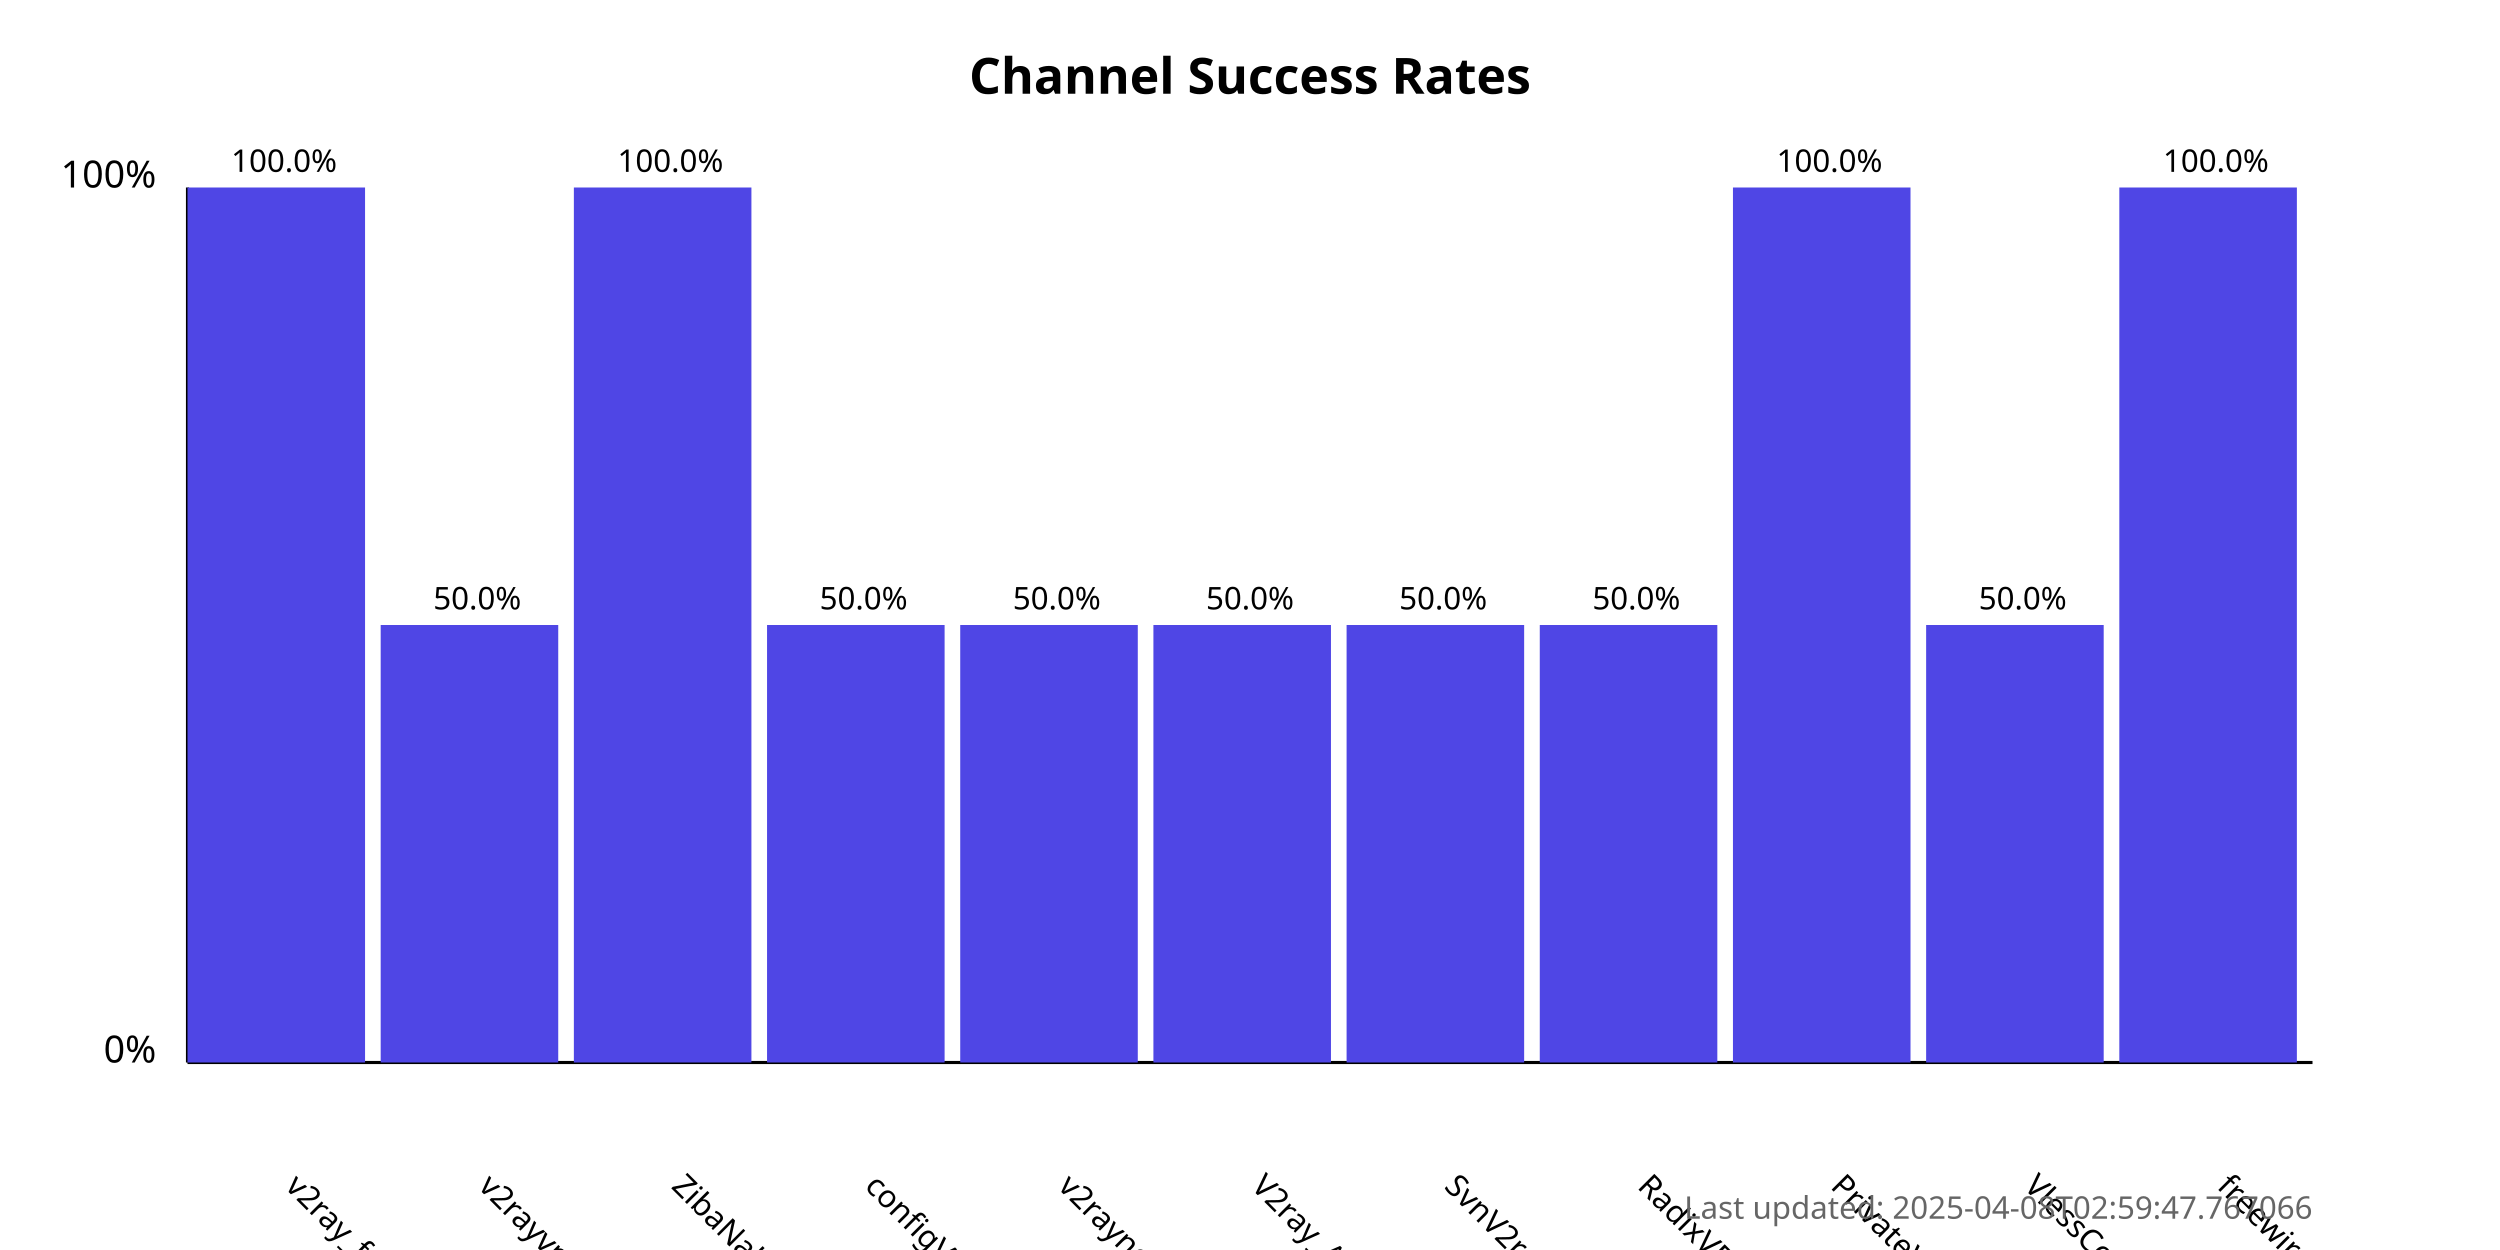
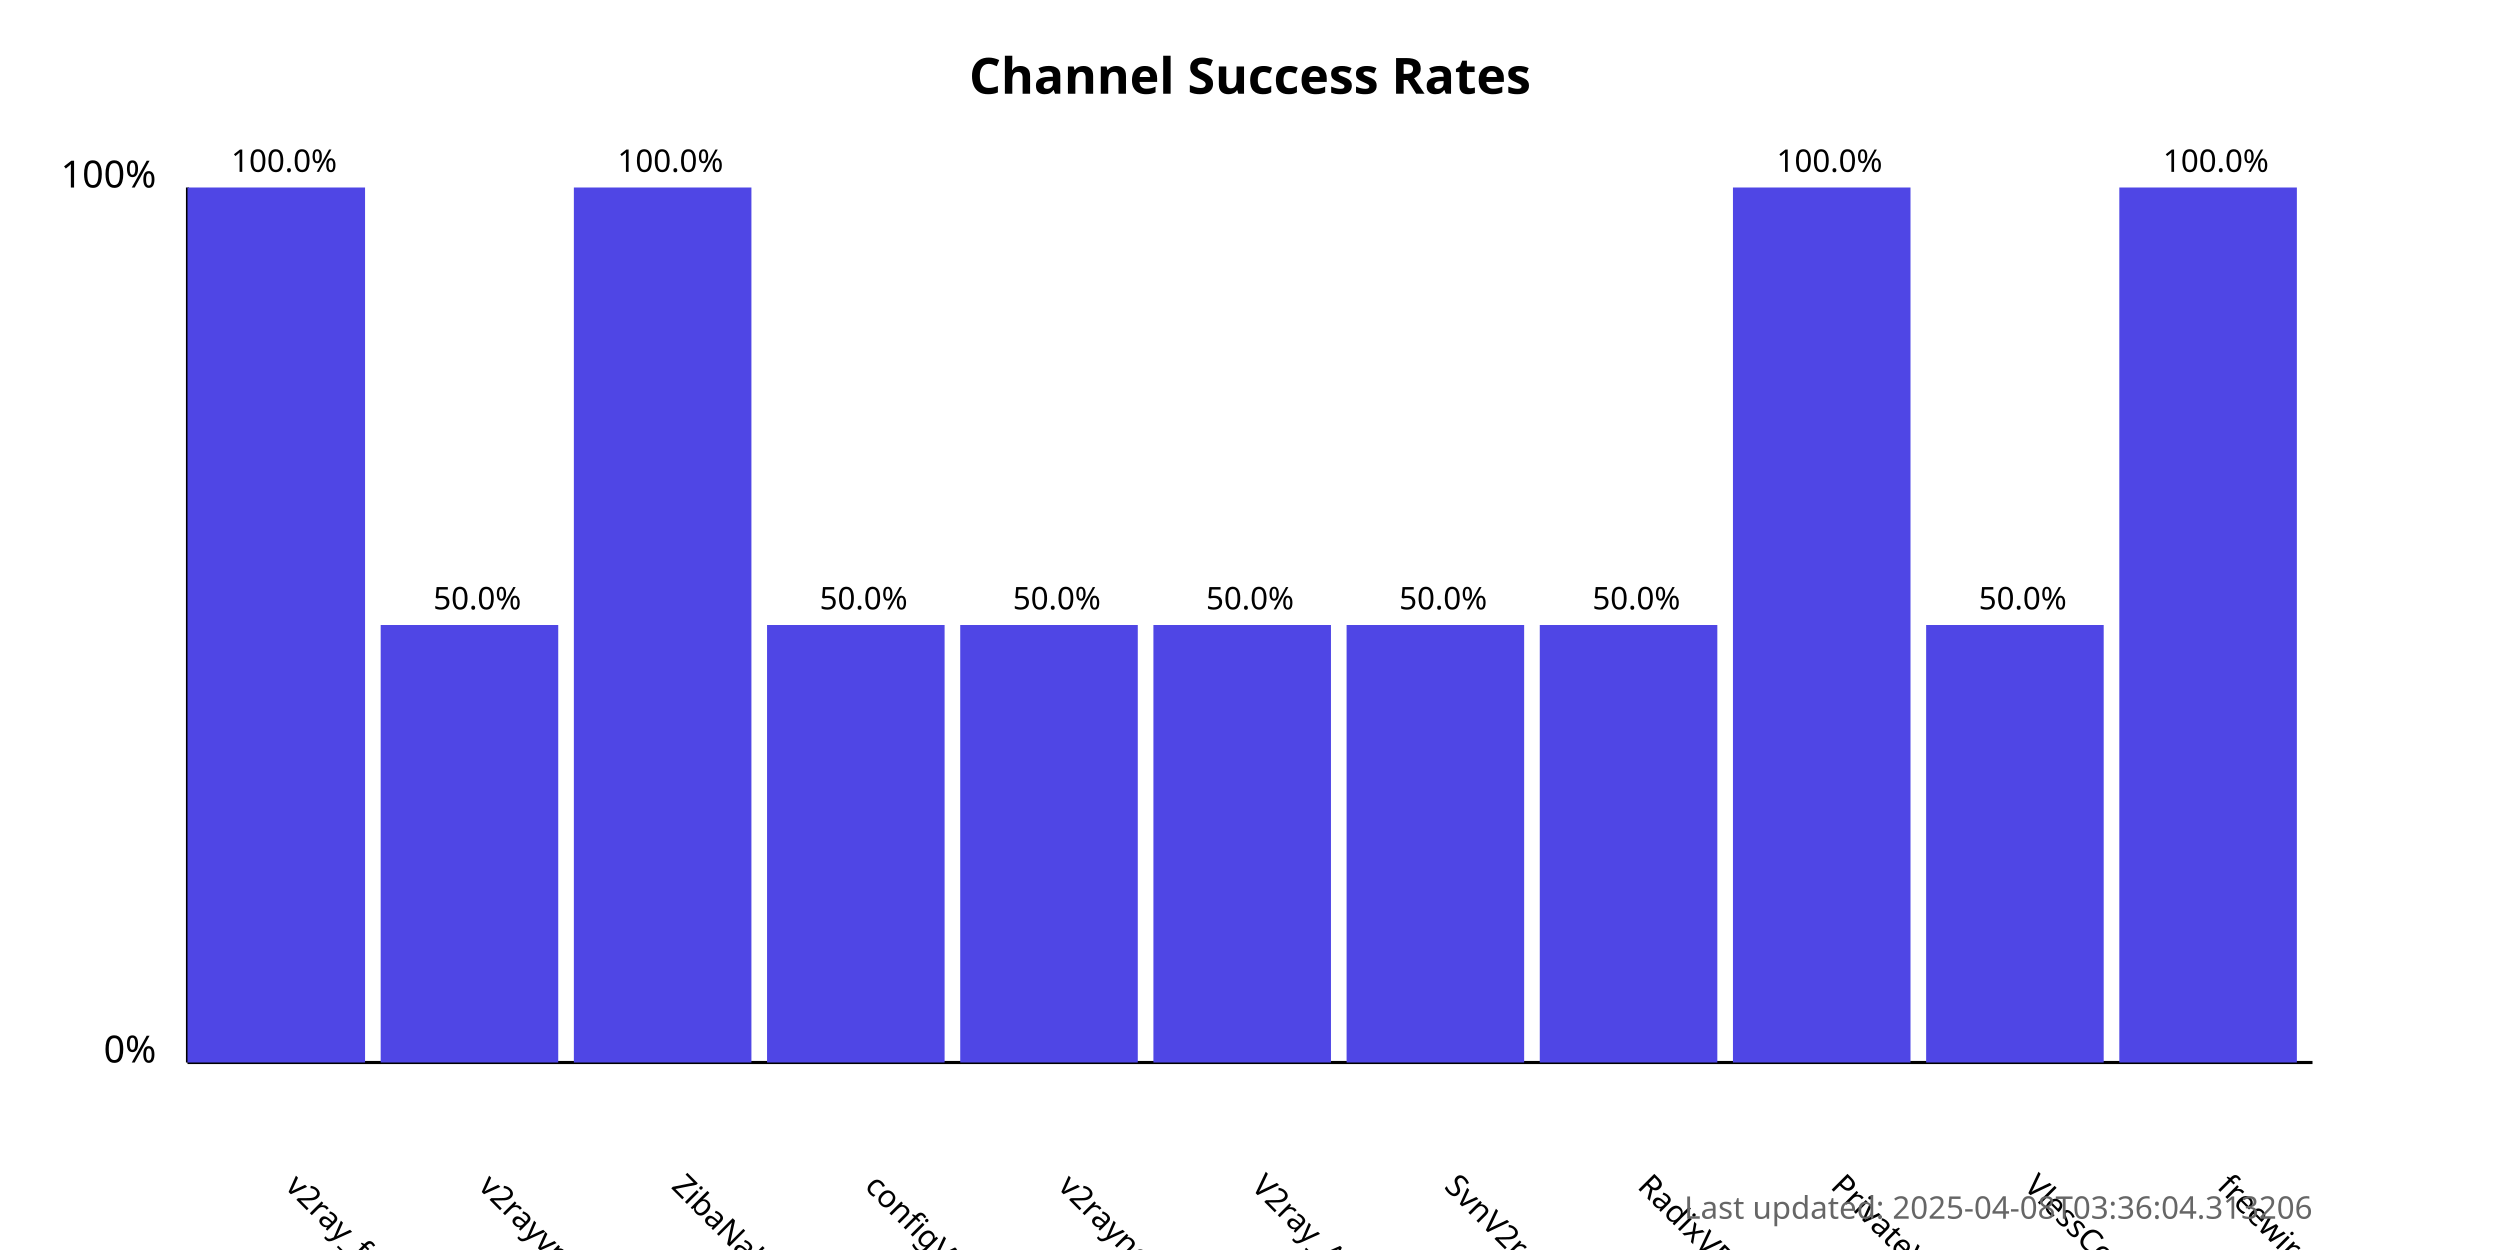
<svg xmlns="http://www.w3.org/2000/svg" width="800" height="400">
  <style>
            .chart-title { font: bold 16px sans-serif; }
            .axis-label { font: 12px sans-serif; }
            .tick-label { font: 10px sans-serif; }
            .bar { fill: #4f46e5; }
            .bar:hover { fill: #6366f1; }
            .timestamp { font: 10px sans-serif; fill: #666; }
        </style>
  <text x="400.0" y="30" text-anchor="middle" class="chart-title">
            Channel Success Rates
        </text>
  <line x1="60" y1="340" x2="60" y2="60" stroke="black" stroke-width="1" />
  <line x1="60" y1="340" x2="740" y2="340" stroke="black" stroke-width="1" />
  <text x="50" y="340" text-anchor="end" class="axis-label">0%</text>
  <text x="50" y="60" text-anchor="end" class="axis-label">100%</text>
  <g>
    <rect x="60" y="60.0" width="56.818" height="280.0" class="bar" />
    <text x="90.909" y="380" transform="rotate(45, 90.90909, 380)" text-anchor="start" class="tick-label">
                v2ray_free_conf
            </text>
    <text x="90.909" y="55.0" text-anchor="middle" class="tick-label">
                100.0%
            </text>
  </g>
  <g>
    <rect x="121.818" y="200.0" width="56.818" height="140.0" class="bar" />
    <text x="152.727" y="380" transform="rotate(45, 152.7273, 380)" text-anchor="start" class="tick-label">
                v2rayvpno
            </text>
    <text x="152.727" y="195.0" text-anchor="middle" class="tick-label">
                50.0%
            </text>
  </g>
  <g>
    <rect x="183.636" y="60.0" width="56.818" height="280.0" class="bar" />
    <text x="214.545" y="380" transform="rotate(45, 214.5455, 380)" text-anchor="start" class="tick-label">
                ZibaNabz
            </text>
    <text x="214.545" y="55.0" text-anchor="middle" class="tick-label">
                100.0%
            </text>
  </g>
  <g>
    <rect x="245.455" y="200.0" width="56.818" height="140.0" class="bar" />
    <text x="276.364" y="380" transform="rotate(45, 276.3636, 380)" text-anchor="start" class="tick-label">
                configV2rayForFree
            </text>
    <text x="276.364" y="195.0" text-anchor="middle" class="tick-label">
                50.0%
            </text>
  </g>
  <g>
    <rect x="307.273" y="200.0" width="56.818" height="140.0" class="bar" />
    <text x="338.182" y="380" transform="rotate(45, 338.1818, 380)" text-anchor="start" class="tick-label">
                v2rayngvpn
            </text>
    <text x="338.182" y="195.0" text-anchor="middle" class="tick-label">
                50.0%
            </text>
  </g>
  <g>
    <rect x="369.091" y="200.0" width="56.818" height="140.0" class="bar" />
    <text x="400.0" y="380" transform="rotate(45, 400.0, 380)" text-anchor="start" class="tick-label">
                V2ray_Alpha
            </text>
    <text x="400.0" y="195.0" text-anchor="middle" class="tick-label">
                50.0%
            </text>
  </g>
  <g>
    <rect x="430.909" y="200.0" width="56.818" height="140.0" class="bar" />
    <text x="461.818" y="380" transform="rotate(45, 461.8182, 380)" text-anchor="start" class="tick-label">
                SvnV2ray
            </text>
    <text x="461.818" y="195.0" text-anchor="middle" class="tick-label">
                50.0%
            </text>
  </g>
  <g>
    <rect x="492.727" y="200.0" width="56.818" height="140.0" class="bar" />
    <text x="523.636" y="380" transform="rotate(45, 523.6364, 380)" text-anchor="start" class="tick-label">
                RadixVPN
            </text>
    <text x="523.636" y="195.0" text-anchor="middle" class="tick-label">
                50.0%
            </text>
  </g>
  <g>
    <rect x="554.545" y="60.0" width="56.818" height="280.0" class="bar" />
    <text x="585.455" y="380" transform="rotate(45, 585.4545, 380)" text-anchor="start" class="tick-label">
                PrivateVPNs
            </text>
    <text x="585.455" y="55.0" text-anchor="middle" class="tick-label">
                100.0%
            </text>
  </g>
  <g>
    <rect x="616.364" y="200.0" width="56.818" height="140.0" class="bar" />
    <text x="647.273" y="380" transform="rotate(45, 647.2727, 380)" text-anchor="start" class="tick-label">
                VlessConfig
            </text>
    <text x="647.273" y="195.0" text-anchor="middle" class="tick-label">
                50.0%
            </text>
  </g>
  <g>
    <rect x="678.182" y="60.0" width="56.818" height="280.0" class="bar" />
    <text x="709.091" y="380" transform="rotate(45, 709.0909, 380)" text-anchor="start" class="tick-label">
                freewireguard
            </text>
    <text x="709.091" y="55.0" text-anchor="middle" class="tick-label">
                100.0%
            </text>
  </g>
  <text x="740" y="390" text-anchor="end" class="timestamp">
-             Last updated: 2025-04-08T02:59:47.767066
+             Last updated: 2025-04-08T03:36:04.313206
        </text>
</svg>
